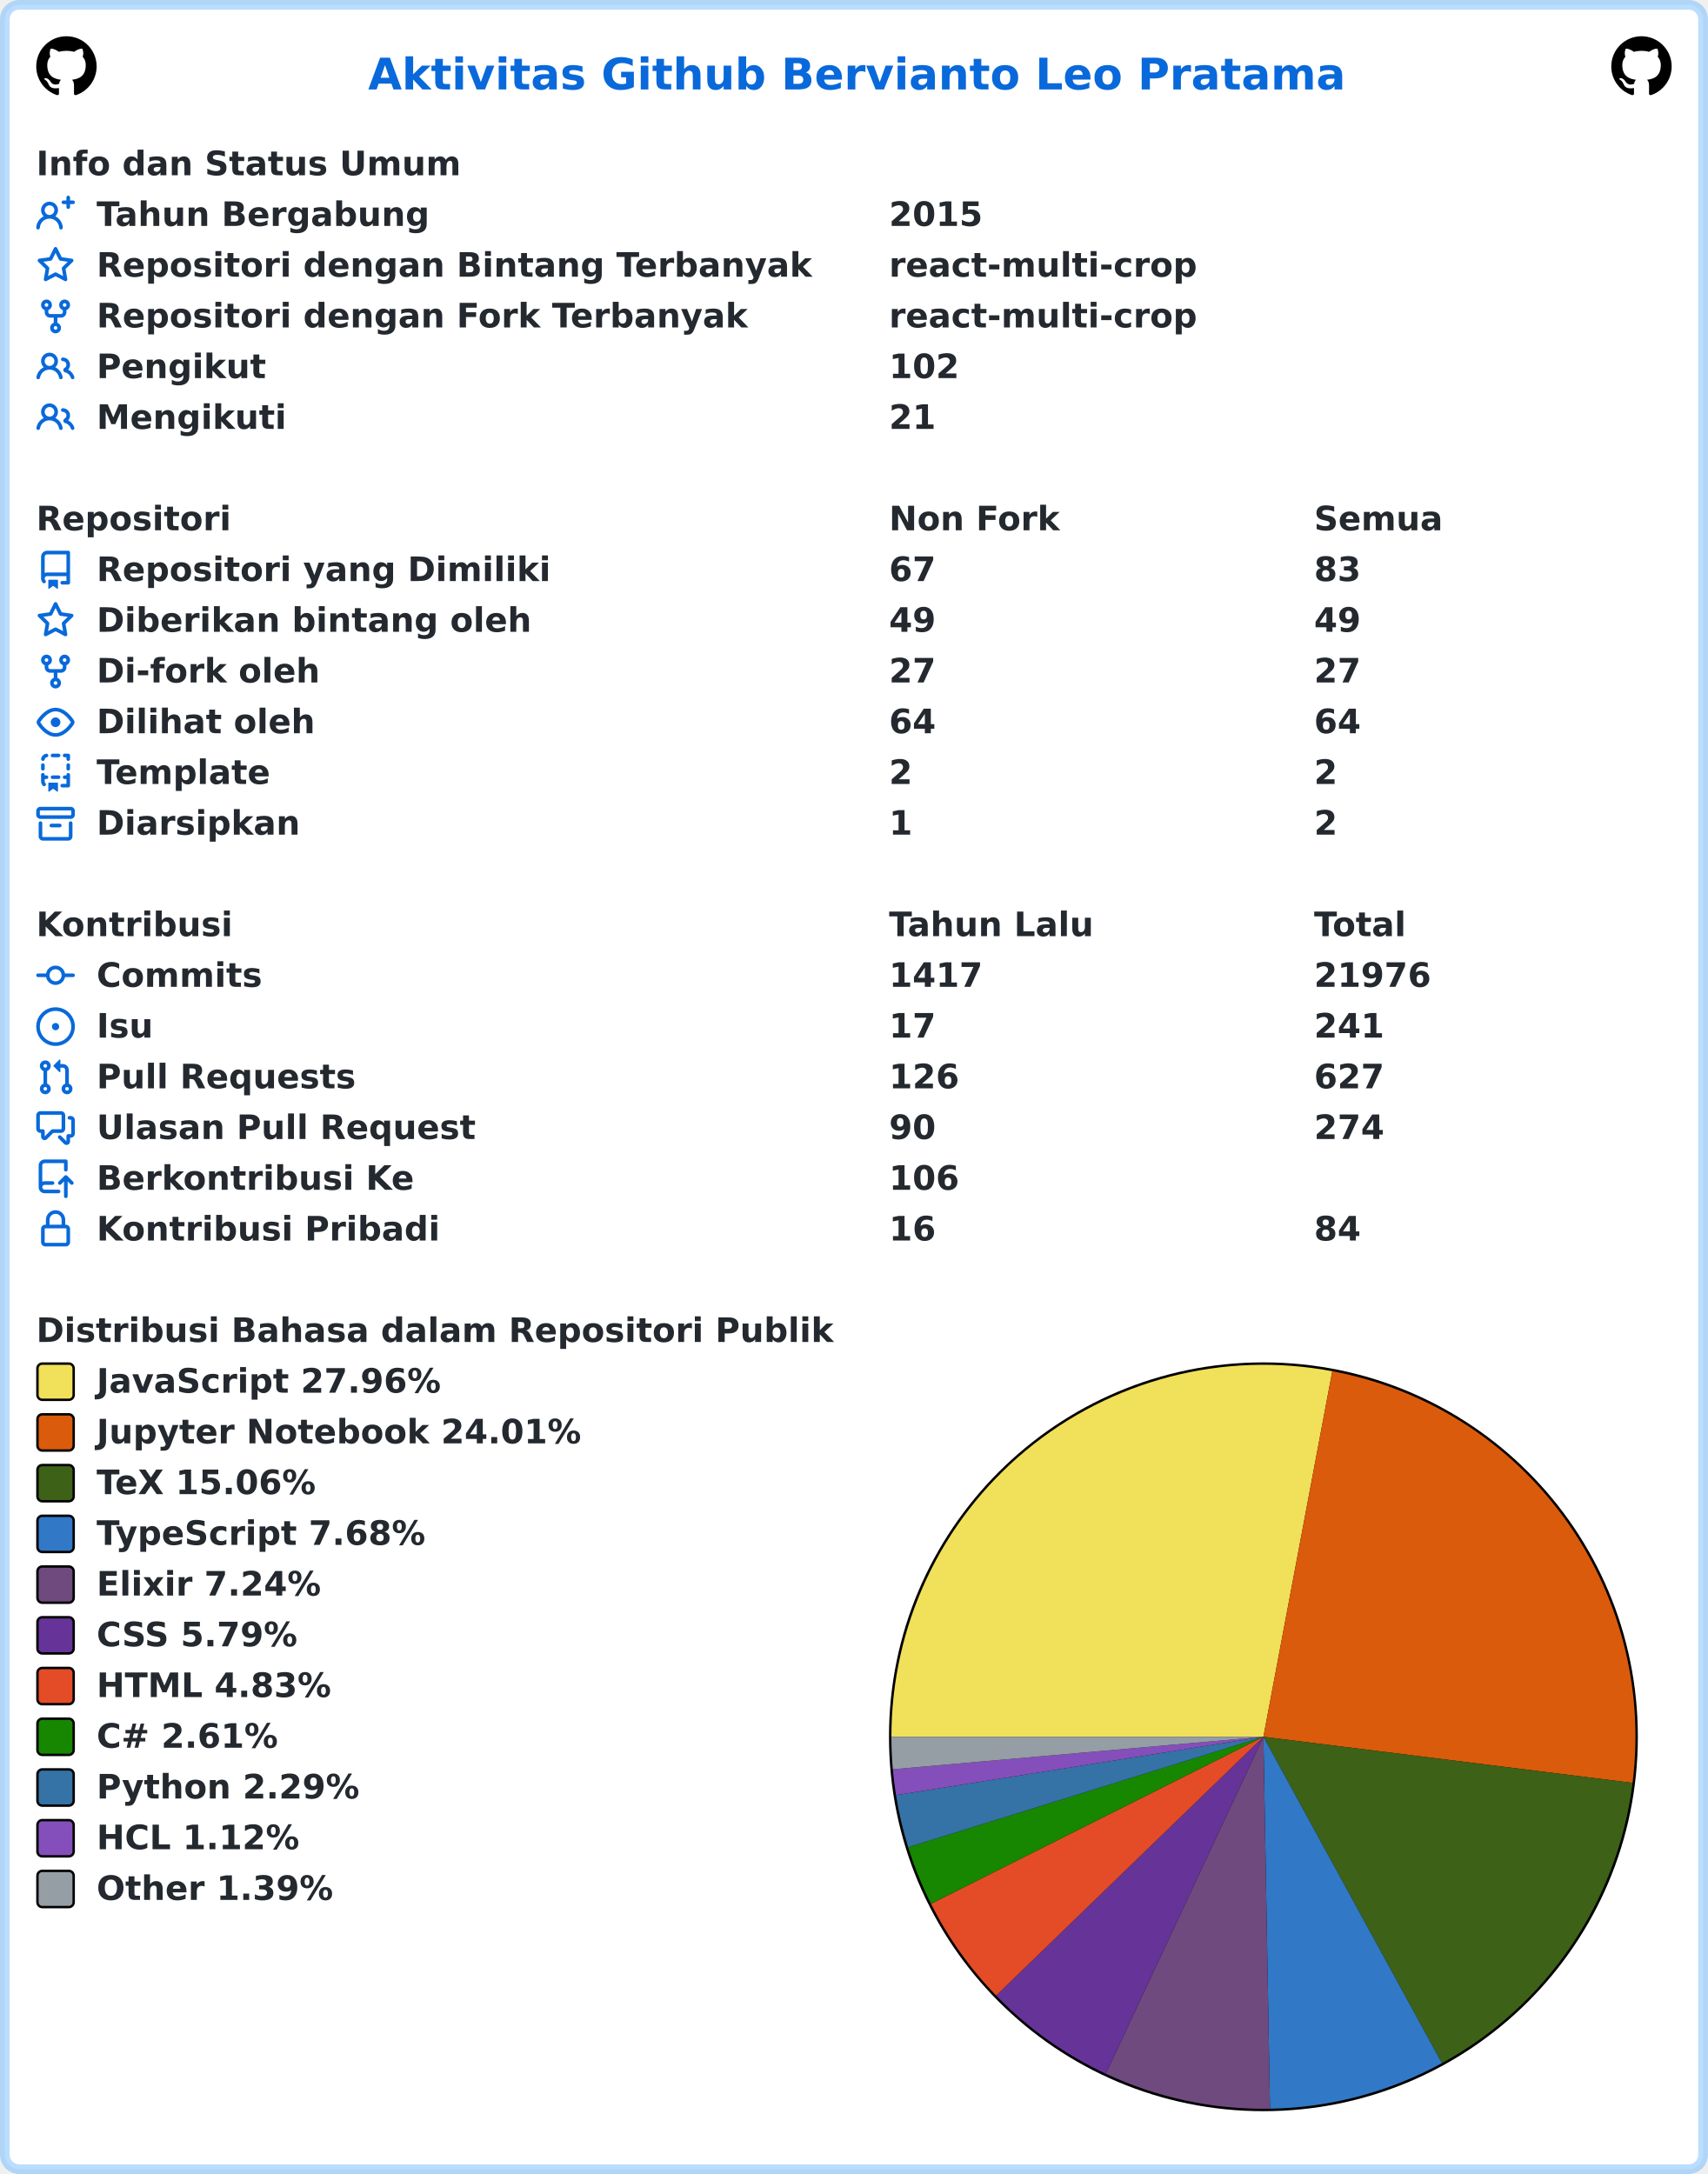
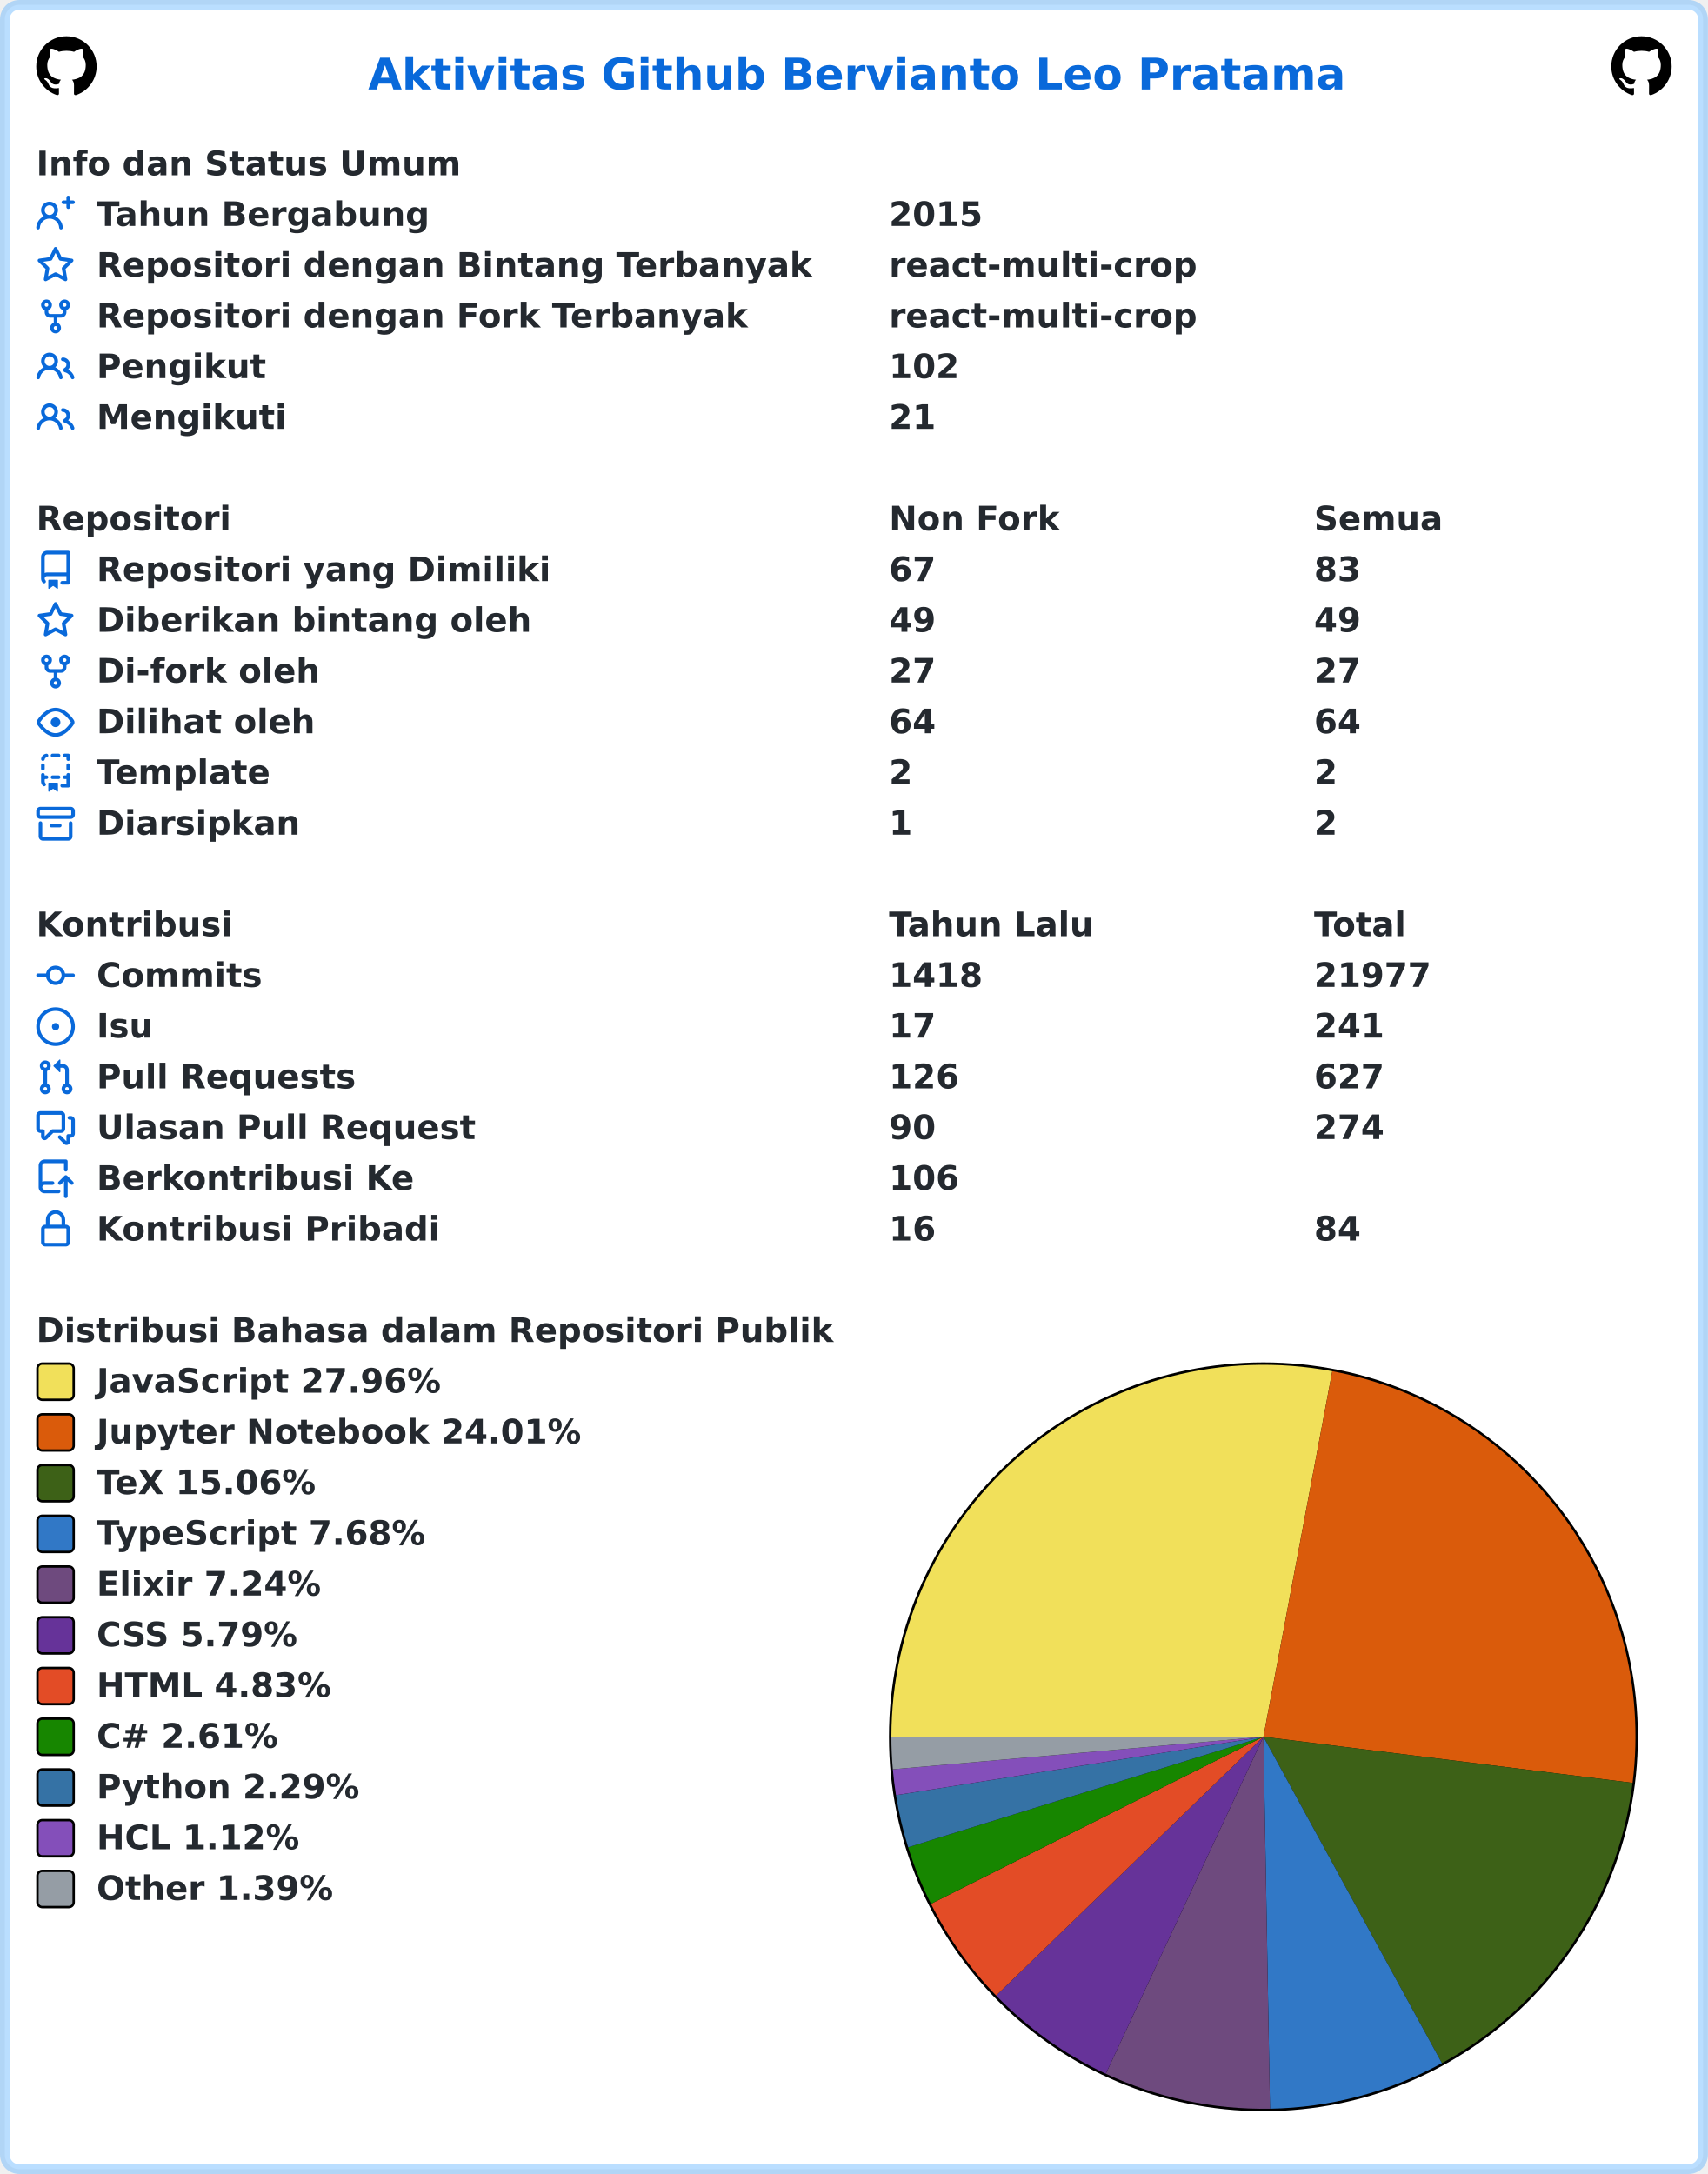
<svg xmlns="http://www.w3.org/2000/svg" width="707" height="900" viewBox="0 0 707 900" lang="id" xml:lang="id">
  <rect x="2" y="2" stroke-width="4" rx="6" width="703" height="896" stroke="rgba(84,174,255,0.4)" fill="#ffffff" />
  <g font-weight="600" font-size="110pt" font-family="Verdana,Geneva,DejaVu Sans,sans-serif" text-rendering="geometricPrecision">
    <text x="1239" y="301" lengthAdjust="spacingAndGlyphs" textLength="3261" transform="scale(0.123)" fill="#0969da">Aktivitas Github Bervianto Leo Pratama</text>
    <svg x="15" y="15" width="25" height="25" viewBox="0 0 16 16">
      <path fill="#000000" fill-rule="evenodd" d="M8 0C3.58 0 0 3.58 0 8c0 3.54 2.29 6.53 5.47 7.59.4.07.55-.17.55-.38 0-.19-.01-.82-.01-1.49-2.01.37-2.53-.49-2.69-.94-.09-.23-.48-.94-.82-1.13-.28-.15-.68-.52-.01-.53.63-.01 1.08.58 1.23.82.72 1.21 1.87.87 2.33.66.07-.52.28-.87.51-1.07-1.78-.2-3.64-.89-3.64-3.95 0-.87.31-1.59.82-2.15-.08-.2-.36-1.02.08-2.12 0 0 .67-.21 2.2.82.64-.18 1.32-.27 2-.27.68 0 1.36.09 2 .27 1.53-1.04 2.2-.82 2.2-.82.44 1.1.16 1.92.08 2.12.51.56.82 1.27.82 2.15 0 3.07-1.87 3.75-3.65 3.95.29.25.54.73.54 1.48 0 1.07-.01 1.93-.01 2.2 0 .21.15.46.55.38A8.013 8.013 0 0016 8c0-4.42-3.58-8-8-8z" />
    </svg>
    <svg x="667" y="15" width="25" height="25" viewBox="0 0 16 16">
      <path fill="#000000" fill-rule="evenodd" d="M8 0C3.58 0 0 3.58 0 8c0 3.54 2.29 6.53 5.47 7.59.4.07.55-.17.55-.38 0-.19-.01-.82-.01-1.49-2.01.37-2.53-.49-2.69-.94-.09-.23-.48-.94-.82-1.13-.28-.15-.68-.52-.01-.53.63-.01 1.08.58 1.23.82.72 1.21 1.87.87 2.33.66.07-.52.28-.87.51-1.07-1.78-.2-3.64-.89-3.64-3.95 0-.87.31-1.59.82-2.15-.08-.2-.36-1.02.08-2.12 0 0 .67-.21 2.2.82.64-.18 1.32-.27 2-.27.68 0 1.36.09 2 .27 1.53-1.04 2.2-.82 2.2-.82.44 1.1.16 1.92.08 2.12.51.56.82 1.27.82 2.15 0 3.07-1.87 3.75-3.65 3.95.29.25.54.73.54 1.48 0 1.07-.01 1.93-.01 2.2 0 .21.15.46.55.38A8.013 8.013 0 0016 8c0-4.42-3.58-8-8-8z" />
    </svg>
    <g transform="translate(0, 60)" fill="#24292f">
      <g transform="translate(15, 0)">
        <g transform="scale(0.095)">
          <text x="0" y="132" textLength="1852" lengthAdjust="spacingAndGlyphs">Info dan Status Umum</text>
        </g>
      </g>
      <g transform="translate(15, 21)">
        <path fill="#0969da" fill-rule="evenodd" d="M13.25 0a.75.75 0 01.75.75V2h1.25a.75.75 0 010 1.5H14v1.25a.75.75 0 01-1.5 0V3.5h-1.25a.75.75 0 010-1.5h1.25V.75a.75.75 0 01.75-.75zM5.5 4a2 2 0 100 4 2 2 0 000-4zm2.4 4.548a3.5 3.5 0 10-4.799 0 5.527 5.527 0 00-3.1 4.66.75.75 0 101.498.085A4.01 4.01 0 015.5 9.5a4.01 4.01 0 014.001 3.793.75.75 0 101.498-.086 5.527 5.527 0 00-3.1-4.659z" />
        <g transform="scale(0.095)">
          <text lengthAdjust="spacingAndGlyphs" textLength="1478" x="263" y="132">Tahun Bergabung</text>
          <text lengthAdjust="spacingAndGlyphs" textLength="420" x="3716" y="132">2015</text>
        </g>
      </g>
      <g transform="translate(15, 42)">
        <path fill="#0969da" fill-rule="evenodd" d="M8 .25a.75.75 0 01.673.418l1.882 3.815 4.21.612a.75.75 0 01.416 1.279l-3.046 2.97.719 4.192a.75.75 0 01-1.088.791L8 12.347l-3.766 1.98a.75.75 0 01-1.088-.79l.72-4.194L.818 6.374a.75.75 0 01.416-1.28l4.21-.611L7.327.668A.75.75 0 018 .25zm0 2.445L6.615 5.5a.75.75 0 01-.564.41l-3.097.45 2.24 2.184a.75.75 0 01.216.664l-.528 3.084 2.769-1.456a.75.75 0 01.698 0l2.77 1.456-.53-3.084a.75.75 0 01.216-.664l2.24-2.183-3.096-.45a.75.75 0 01-.564-.41L8 2.694v.001z" />
        <g transform="scale(0.095)">
          <text lengthAdjust="spacingAndGlyphs" textLength="3126" x="263" y="132">Repositori dengan Bintang Terbanyak</text>
          <text lengthAdjust="spacingAndGlyphs" textLength="1330" x="3716" y="132">react-multi-crop</text>
        </g>
      </g>
      <g transform="translate(15, 63)">
        <path fill="#0969da" fill-rule="evenodd" d="M5 3.25a.75.75 0 11-1.5 0 .75.75 0 011.5 0zm0 2.122a2.25 2.25 0 10-1.5 0v.878A2.25 2.25 0 005.75 8.5h1.5v2.128a2.251 2.251 0 101.5 0V8.5h1.5a2.25 2.25 0 002.25-2.25v-.878a2.25 2.25 0 10-1.5 0v.878a.75.75 0 01-.75.75h-4.5A.75.75 0 015 6.25v-.878zm3.75 7.378a.75.75 0 11-1.5 0 .75.75 0 011.5 0zm3-8.75a.75.75 0 100-1.5.75.75 0 000 1.5z" />
        <g transform="scale(0.095)">
          <text lengthAdjust="spacingAndGlyphs" textLength="2846" x="263" y="132">Repositori dengan Fork Terbanyak</text>
          <text lengthAdjust="spacingAndGlyphs" textLength="1330" x="3716" y="132">react-multi-crop</text>
        </g>
      </g>
      <g transform="translate(15, 84)">
        <path fill="#0969da" fill-rule="evenodd" d="M5.5 3.5a2 2 0 100 4 2 2 0 000-4zM2 5.5a3.5 3.5 0 115.898 2.549 5.507 5.507 0 013.034 4.084.75.75 0 11-1.482.235 4.001 4.001 0 00-7.9 0 .75.75 0 01-1.482-.236A5.507 5.507 0 013.102 8.05 3.49 3.49 0 012 5.5zM11 4a.75.75 0 100 1.5 1.5 1.5 0 01.666 2.844.75.75 0 00-.416.672v.352a.75.75 0 00.574.73c1.2.289 2.162 1.2 2.522 2.372a.75.75 0 101.434-.44 5.01 5.01 0 00-2.56-3.012A3 3 0 0011 4z" />
        <g transform="scale(0.095)">
          <text lengthAdjust="spacingAndGlyphs" textLength="723" x="263" y="132">Pengikut</text>
          <text lengthAdjust="spacingAndGlyphs" textLength="315" x="3716" y="132">102</text>
        </g>
      </g>
      <g transform="translate(15, 105)">
        <path fill="#0969da" fill-rule="evenodd" d="M5.5 3.5a2 2 0 100 4 2 2 0 000-4zM2 5.5a3.5 3.5 0 115.898 2.549 5.507 5.507 0 013.034 4.084.75.75 0 11-1.482.235 4.001 4.001 0 00-7.9 0 .75.75 0 01-1.482-.236A5.507 5.507 0 013.102 8.05 3.49 3.49 0 012 5.5zM11 4a.75.75 0 100 1.5 1.5 1.5 0 01.666 2.844.75.75 0 00-.416.672v.352a.75.75 0 00.574.73c1.2.289 2.162 1.2 2.522 2.372a.75.75 0 101.434-.44 5.01 5.01 0 00-2.56-3.012A3 3 0 0011 4z" />
        <g transform="scale(0.095)">
          <text lengthAdjust="spacingAndGlyphs" textLength="813" x="263" y="132">Mengikuti</text>
          <text lengthAdjust="spacingAndGlyphs" textLength="210" x="3716" y="132">21</text>
        </g>
      </g>
    </g>
    <g transform="translate(0, 207)" fill="#24292f">
      <g transform="translate(15, 0)">
        <g transform="scale(0.095)">
          <text x="0" y="132" textLength="832" lengthAdjust="spacingAndGlyphs">Repositori</text>
          <text x="3716" y="132" textLength="740" lengthAdjust="spacingAndGlyphs">Non Fork</text>
          <text x="5568" y="132" textLength="573" lengthAdjust="spacingAndGlyphs">Semua</text>
        </g>
      </g>
      <g transform="translate(15, 21)">
        <path fill="#0969da" fill-rule="evenodd" d="M2 2.5A2.5 2.5 0 014.5 0h8.75a.75.75 0 01.75.75v12.5a.75.75 0 01-.75.75h-2.5a.75.75 0 110-1.5h1.75v-2h-8a1 1 0 00-.714 1.7.75.75 0 01-1.072 1.05A2.495 2.495 0 012 11.5v-9zm10.5-1V9h-8c-.356 0-.694.074-1 .208V2.5a1 1 0 011-1h8zM5 12.25v3.25a.25.25 0 00.4.2l1.45-1.087a.25.25 0 01.3 0L8.6 15.7a.25.25 0 00.4-.2v-3.25a.25.25 0 00-.25-.25h-3.5a.25.25 0 00-.25.25z" />
        <g transform="scale(0.095)">
          <text lengthAdjust="spacingAndGlyphs" textLength="1962" x="263" y="132">Repositori yang Dimiliki</text>
          <text lengthAdjust="spacingAndGlyphs" textLength="210" x="3716" y="132">67</text>
          <text lengthAdjust="spacingAndGlyphs" textLength="210" x="5568" y="132">83</text>
        </g>
      </g>
      <g transform="translate(15, 42)">
        <path fill="#0969da" fill-rule="evenodd" d="M8 .25a.75.75 0 01.673.418l1.882 3.815 4.21.612a.75.75 0 01.416 1.279l-3.046 2.97.719 4.192a.75.75 0 01-1.088.791L8 12.347l-3.766 1.98a.75.75 0 01-1.088-.79l.72-4.194L.818 6.374a.75.75 0 01.416-1.28l4.21-.611L7.327.668A.75.75 0 018 .25zm0 2.445L6.615 5.5a.75.75 0 01-.564.41l-3.097.45 2.24 2.184a.75.75 0 01.216.664l-.528 3.084 2.769-1.456a.75.75 0 01.698 0l2.77 1.456-.53-3.084a.75.75 0 01.216-.664l2.24-2.183-3.096-.45a.75.75 0 01-.564-.41L8 2.694v.001z" />
        <g transform="scale(0.095)">
          <text lengthAdjust="spacingAndGlyphs" textLength="1887" x="263" y="132">Diberikan bintang oleh</text>
          <text lengthAdjust="spacingAndGlyphs" textLength="210" x="3716" y="132">49</text>
          <text lengthAdjust="spacingAndGlyphs" textLength="210" x="5568" y="132">49</text>
        </g>
      </g>
      <g transform="translate(15, 63)">
        <path fill="#0969da" fill-rule="evenodd" d="M5 3.25a.75.75 0 11-1.5 0 .75.75 0 011.5 0zm0 2.122a2.25 2.25 0 10-1.5 0v.878A2.25 2.25 0 005.75 8.5h1.5v2.128a2.251 2.251 0 101.5 0V8.5h1.5a2.25 2.25 0 002.25-2.25v-.878a2.25 2.25 0 10-1.5 0v.878a.75.75 0 01-.75.75h-4.5A.75.75 0 015 6.25v-.878zm3.75 7.378a.75.75 0 11-1.5 0 .75.75 0 011.5 0zm3-8.75a.75.75 0 100-1.5.75.75 0 000 1.5z" />
        <g transform="scale(0.095)">
          <text lengthAdjust="spacingAndGlyphs" textLength="963" x="263" y="132">Di-fork oleh</text>
          <text lengthAdjust="spacingAndGlyphs" textLength="210" x="3716" y="132">27</text>
          <text lengthAdjust="spacingAndGlyphs" textLength="210" x="5568" y="132">27</text>
        </g>
      </g>
      <g transform="translate(15, 84)">
        <path fill="#0969da" fill-rule="evenodd" d="M1.679 7.932c.412-.621 1.242-1.75 2.366-2.717C5.175 4.242 6.527 3.5 8 3.5c1.473 0 2.824.742 3.955 1.715 1.124.967 1.954 2.096 2.366 2.717a.119.119 0 010 .136c-.412.621-1.242 1.75-2.366 2.717C10.825 11.758 9.473 12.5 8 12.5c-1.473 0-2.824-.742-3.955-1.715C2.92 9.818 2.09 8.69 1.679 8.068a.119.119 0 010-.136zM8 2c-1.981 0-3.67.992-4.933 2.078C1.797 5.169.88 6.423.43 7.1a1.619 1.619 0 000 1.798c.45.678 1.367 1.932 2.637 3.024C4.329 13.008 6.019 14 8 14c1.981 0 3.67-.992 4.933-2.078 1.27-1.091 2.187-2.345 2.637-3.023a1.619 1.619 0 000-1.798c-.45-.678-1.367-1.932-2.637-3.023C11.671 2.992 9.981 2 8 2zm0 8a2 2 0 100-4 2 2 0 000 4z" />
        <g transform="scale(0.095)">
          <text lengthAdjust="spacingAndGlyphs" textLength="944" x="263" y="132">Dilihat oleh</text>
          <text lengthAdjust="spacingAndGlyphs" textLength="210" x="3716" y="132">64</text>
          <text lengthAdjust="spacingAndGlyphs" textLength="210" x="5568" y="132">64</text>
        </g>
      </g>
      <g transform="translate(15, 105)">
        <path fill="#0969da" fill-rule="evenodd" d="M6 .75A.75.75 0 016.75 0h2.5a.75.75 0 010 1.5h-2.5A.75.75 0 016 .75zm5 0a.75.75 0 01.75-.75h1.5a.75.75 0 01.75.75v1.5a.75.75 0 01-1.5 0V1.5h-.75A.75.75 0 0111 .75zM4.992.662a.75.75 0 01-.636.848c-.436.063-.783.41-.846.846a.75.75 0 01-1.485-.212A2.501 2.501 0 014.144.025a.75.75 0 01.848.637zM2.75 4a.75.75 0 01.75.75v1.5a.75.75 0 01-1.5 0v-1.5A.75.75 0 012.75 4zm10.5 0a.75.75 0 01.75.75v1.5a.75.75 0 01-1.5 0v-1.5a.75.75 0 01.75-.75zM2.75 8a.75.75 0 01.75.75v.268A1.72 1.72 0 013.75 9h.5a.75.75 0 010 1.5h-.5a.25.25 0 00-.25.25v.75c0 .28.114.532.3.714a.75.75 0 01-1.05 1.072A2.495 2.495 0 012 11.5V8.75A.75.75 0 012.75 8zm10.5 0a.75.75 0 01.75.75v4.5a.75.75 0 01-.75.75h-2.5a.75.75 0 010-1.5h1.75v-2h-.75a.75.75 0 010-1.5h.75v-.25a.75.75 0 01.75-.75zM6 9.75A.75.75 0 016.75 9h2.5a.75.75 0 010 1.5h-2.5A.75.75 0 016 9.75zm-1 2.5v3.25a.25.25 0 00.4.2l1.45-1.087a.25.25 0 01.3 0L8.6 15.7a.25.25 0 00.4-.2v-3.25a.25.25 0 00-.25-.25h-3.5a.25.25 0 00-.25.25z" />
        <g transform="scale(0.095)">
          <text lengthAdjust="spacingAndGlyphs" textLength="783" x="263" y="132">Template</text>
          <text lengthAdjust="spacingAndGlyphs" textLength="105" x="3716" y="132">2</text>
          <text lengthAdjust="spacingAndGlyphs" textLength="105" x="5568" y="132">2</text>
        </g>
      </g>
      <g transform="translate(15, 126)">
        <path fill="#0969da" fill-rule="evenodd" d="M1.75 2.5a.25.25 0 00-.25.25v1.5c0 .138.112.25.25.25h12.5a.25.25 0 00.25-.25v-1.5a.25.25 0 00-.25-.25H1.75zM0 2.75C0 1.784.784 1 1.75 1h12.5c.966 0 1.75.784 1.75 1.75v1.5A1.75 1.75 0 0114.25 6H1.75A1.75 1.75 0 010 4.25v-1.5zM1.75 7a.75.75 0 01.75.75v5.5c0 .138.112.25.25.25h10.5a.25.25 0 00.25-.25v-5.5a.75.75 0 111.5 0v5.5A1.75 1.75 0 0113.25 15H2.75A1.75 1.75 0 011 13.25v-5.5A.75.75 0 011.75 7zm4.5 1a.75.75 0 000 1.5h3.5a.75.75 0 100-1.5h-3.5z" />
        <g transform="scale(0.095)">
          <text lengthAdjust="spacingAndGlyphs" textLength="880" x="263" y="132">Diarsipkan</text>
          <text lengthAdjust="spacingAndGlyphs" textLength="105" x="3716" y="132">1</text>
          <text lengthAdjust="spacingAndGlyphs" textLength="105" x="5568" y="132">2</text>
        </g>
      </g>
    </g>
    <g transform="translate(0, 375)" fill="#24292f">
      <g transform="translate(15, 0)">
        <g transform="scale(0.095)">
          <text x="0" y="132" textLength="834" lengthAdjust="spacingAndGlyphs">Kontribusi</text>
          <text x="3716" y="132" textLength="914" lengthAdjust="spacingAndGlyphs">Tahun Lalu</text>
          <text x="5568" y="132" textLength="414" lengthAdjust="spacingAndGlyphs">Total</text>
        </g>
      </g>
      <g transform="translate(15, 21)">
        <path fill="#0969da" fill-rule="evenodd" d="M10.5 7.75a2.5 2.5 0 11-5 0 2.5 2.5 0 015 0zm1.43.75a4.002 4.002 0 01-7.86 0H.75a.75.75 0 110-1.5h3.32a4.001 4.001 0 017.86 0h3.32a.75.75 0 110 1.5h-3.32z" />
        <g transform="scale(0.095)">
          <text lengthAdjust="spacingAndGlyphs" textLength="734" x="263" y="132">Commits</text>
-           <text lengthAdjust="spacingAndGlyphs" textLength="420" x="3716" y="132">1417</text>
-           <text lengthAdjust="spacingAndGlyphs" textLength="525" x="5568" y="132">21976</text>
+           <text lengthAdjust="spacingAndGlyphs" textLength="420" x="3716" y="132">1418</text>
+           <text lengthAdjust="spacingAndGlyphs" textLength="525" x="5568" y="132">21977</text>
        </g>
      </g>
      <g transform="translate(15, 42)">
        <path fill="#0969da" d="M8 9.5a1.5 1.5 0 100-3 1.5 1.5 0 000 3z" />
        <path fill="#0969da" fill-rule="evenodd" d="M8 0a8 8 0 100 16A8 8 0 008 0zM1.5 8a6.5 6.5 0 1113 0 6.5 6.5 0 01-13 0z" />
        <g transform="scale(0.095)">
          <text lengthAdjust="spacingAndGlyphs" textLength="238" x="263" y="132">Isu</text>
          <text lengthAdjust="spacingAndGlyphs" textLength="210" x="3716" y="132">17</text>
          <text lengthAdjust="spacingAndGlyphs" textLength="315" x="5568" y="132">241</text>
        </g>
      </g>
      <g transform="translate(15, 63)">
        <path fill="#0969da" fill-rule="evenodd" d="M7.177 3.073L9.573.677A.25.25 0 0110 .854v4.792a.25.25 0 01-.427.177L7.177 3.427a.25.25 0 010-.354zM3.75 2.5a.75.75 0 100 1.5.75.75 0 000-1.5zm-2.25.75a2.25 2.25 0 113 2.122v5.256a2.251 2.251 0 11-1.5 0V5.372A2.25 2.25 0 011.5 3.25zM11 2.5h-1V4h1a1 1 0 011 1v5.628a2.251 2.251 0 101.5 0V5A2.5 2.5 0 0011 2.5zm1 10.25a.75.75 0 111.5 0 .75.75 0 01-1.5 0zM3.75 12a.75.75 0 100 1.5.75.75 0 000-1.5z" />
        <g transform="scale(0.095)">
          <text lengthAdjust="spacingAndGlyphs" textLength="1113" x="263" y="132">Pull Requests</text>
          <text lengthAdjust="spacingAndGlyphs" textLength="315" x="3716" y="132">126</text>
          <text lengthAdjust="spacingAndGlyphs" textLength="315" x="5568" y="132">627</text>
        </g>
      </g>
      <g transform="translate(15, 84)">
        <path fill="#0969da" fill-rule="evenodd" d="M1.5 2.75a.25.25 0 01.25-.25h8.5a.25.25 0 01.25.25v5.5a.25.25 0 01-.25.25h-3.5a.75.75 0 00-.53.22L3.5 11.44V9.25a.75.75 0 00-.75-.75h-1a.25.25 0 01-.25-.25v-5.5zM1.75 1A1.75 1.75 0 000 2.75v5.5C0 9.216.784 10 1.75 10H2v1.543a1.457 1.457 0 002.487 1.03L7.061 10h3.189A1.75 1.75 0 0012 8.25v-5.5A1.75 1.75 0 0010.25 1h-8.5zM14.5 4.75a.25.25 0 00-.25-.25h-.5a.75.75 0 110-1.5h.5c.966 0 1.75.784 1.75 1.75v5.5A1.75 1.75 0 0114.25 12H14v1.543a1.457 1.457 0 01-2.487 1.03L9.22 12.28a.75.75 0 111.06-1.06l2.22 2.22v-2.19a.75.75 0 01.75-.75h1a.25.25 0 00.25-.25v-5.5z" />
        <g transform="scale(0.095)">
          <text lengthAdjust="spacingAndGlyphs" textLength="1640" x="263" y="132">Ulasan Pull Request</text>
          <text lengthAdjust="spacingAndGlyphs" textLength="210" x="3716" y="132">90</text>
          <text lengthAdjust="spacingAndGlyphs" textLength="315" x="5568" y="132">274</text>
        </g>
      </g>
      <g transform="translate(15, 105)">
        <path fill="#0969da" fill-rule="evenodd" d="M1 2.5A2.5 2.5 0 013.5 0h8.75a.75.75 0 01.75.75v3.5a.75.75 0 01-1.5 0V1.5h-8a1 1 0 00-1 1v6.708A2.492 2.492 0 013.5 9h3.25a.75.75 0 010 1.5H3.5a1 1 0 100 2h5.75a.75.75 0 010 1.5H3.5A2.5 2.5 0 011 11.5v-9zm13.23 7.79a.75.75 0 001.06-1.06l-2.505-2.505a.75.75 0 00-1.06 0L9.22 9.229a.75.75 0 001.06 1.061l1.225-1.224v6.184a.75.75 0 001.5 0V9.066l1.224 1.224z" />
        <g transform="scale(0.095)">
          <text lengthAdjust="spacingAndGlyphs" textLength="1366" x="263" y="132">Berkontribusi Ke</text>
          <text lengthAdjust="spacingAndGlyphs" textLength="315" x="3716" y="132">106</text>
        </g>
      </g>
      <g transform="translate(15, 126)">
        <path fill="#0969da" fill-rule="evenodd" d="M4 4v2h-.25A1.75 1.75 0 002 7.75v5.5c0 .966.784 1.75 1.75 1.75h8.5A1.75 1.75 0 0014 13.25v-5.5A1.75 1.75 0 0012.25 6H12V4a4 4 0 10-8 0zm6.5 2V4a2.5 2.5 0 00-5 0v2h5zM12 7.5h.25a.25.25 0 01.25.25v5.5a.25.25 0 01-.25.25h-8.5a.25.25 0 01-.25-.25v-5.5a.25.25 0 01.25-.25H12z" />
        <g transform="scale(0.095)">
          <text lengthAdjust="spacingAndGlyphs" textLength="1456" x="263" y="132">Kontribusi Pribadi</text>
          <text lengthAdjust="spacingAndGlyphs" textLength="210" x="3716" y="132">16</text>
          <text lengthAdjust="spacingAndGlyphs" textLength="210" x="5568" y="132">84</text>
        </g>
      </g>
    </g>
    <g transform="translate(0, 543)" fill="#24292f">
      <g transform="translate(15, 0)">
        <g transform="scale(0.095)">
          <text x="0" y="132" textLength="3438" lengthAdjust="spacingAndGlyphs">Distribusi Bahasa dalam Repositori Publik</text>
        </g>
      </g>
      <g transform="translate(368, 21)">
        <circle cx="155" cy="155" r="155" fill="#000000" />
      </g>
      <g transform="translate(369, 22)">
        <path fill-rule="evenodd" fill="#f1e05a" d="M 0.0,154 A 154 154 0 0 1 182.508 2.662 L 154,154 Z" />
        <path fill-rule="evenodd" fill="#DA5B0B" d="M 182.508,2.662 A 154 154 0 0 1 306.813 173.083 L 154,154 Z" />
        <path fill-rule="evenodd" fill="#3D6117" d="M 306.813,173.083 A 154 154 0 0 1 227.891 289.115 L 154,154 Z" />
        <path fill-rule="evenodd" fill="#3178c6" d="M 227.891,289.115 A 154 154 0 0 1 156.722 307.976 L 154,154 Z" />
        <path fill-rule="evenodd" fill="#6e4a7e" d="M 156.722,307.976 A 154 154 0 0 1 88.753 293.495 L 154,154 Z" />
        <path fill-rule="evenodd" fill="#663399" d="M 88.753,293.495 A 154 154 0 0 1 43.361 261.122 L 154,154 Z" />
        <path fill-rule="evenodd" fill="#e34c26" d="M 43.361,261.122 A 154 154 0 0 1 16.393 223.139 L 154,154 Z" />
        <path fill-rule="evenodd" fill="#178600" d="M 16.393,223.139 A 154 154 0 0 1 6.946 199.729 L 154,154 Z" />
        <path fill-rule="evenodd" fill="#3572A5" d="M 6.946,199.729 A 154 154 0 0 1 1.909 178.17 L 154,154 Z" />
        <path fill-rule="evenodd" fill="#844FBA" d="M 1.909,178.17 A 154 154 0 0 1 0.589 167.451 L 154,154 Z" />
        <path fill-rule="evenodd" fill="#959da5" d="M 0.589,167.451 A 154 154 0 0 1 0.0 154 L 154,154 Z" />
      </g>
      <g transform="translate(15, 21)">
        <rect x="0.5" y="0.5" rx="2" width="15" height="15" fill="#f1e05a" stroke-width="1" stroke="#000000" />
        <text transform="scale(0.095)" x="263" y="132" textLength="1516" lengthAdjust="spacingAndGlyphs">JavaScript 27.96%</text>
      </g>
      <g transform="translate(15, 42)">
        <rect x="0.5" y="0.5" rx="2" width="15" height="15" fill="#DA5B0B" stroke-width="1" stroke="#000000" />
        <text transform="scale(0.095)" x="263" y="132" textLength="2126" lengthAdjust="spacingAndGlyphs">Jupyter Notebook 24.01%</text>
      </g>
      <g transform="translate(15, 63)">
        <rect x="0.5" y="0.5" rx="2" width="15" height="15" fill="#3D6117" stroke-width="1" stroke="#000000" />
        <text transform="scale(0.095)" x="263" y="132" textLength="999" lengthAdjust="spacingAndGlyphs">TeX 15.06%</text>
      </g>
      <g transform="translate(15, 84)">
        <rect x="0.5" y="0.5" rx="2" width="15" height="15" fill="#3178c6" stroke-width="1" stroke="#000000" />
        <text transform="scale(0.095)" x="263" y="132" textLength="1462" lengthAdjust="spacingAndGlyphs">TypeScript 7.68%</text>
      </g>
      <g transform="translate(15, 105)">
        <rect x="0.5" y="0.5" rx="2" width="15" height="15" fill="#6e4a7e" stroke-width="1" stroke="#000000" />
        <text transform="scale(0.095)" x="263" y="132" textLength="987" lengthAdjust="spacingAndGlyphs">Elixir 7.24%</text>
      </g>
      <g transform="translate(15, 126)">
        <rect x="0.5" y="0.5" rx="2" width="15" height="15" fill="#663399" stroke-width="1" stroke="#000000" />
        <text transform="scale(0.095)" x="263" y="132" textLength="903" lengthAdjust="spacingAndGlyphs">CSS 5.79%</text>
      </g>
      <g transform="translate(15, 147)">
        <rect x="0.5" y="0.5" rx="2" width="15" height="15" fill="#e34c26" stroke-width="1" stroke="#000000" />
        <text transform="scale(0.095)" x="263" y="132" textLength="1036" lengthAdjust="spacingAndGlyphs">HTML 4.83%</text>
      </g>
      <g transform="translate(15, 168)">
        <rect x="0.5" y="0.5" rx="2" width="15" height="15" fill="#178600" stroke-width="1" stroke="#000000" />
        <text transform="scale(0.095)" x="263" y="132" textLength="831" lengthAdjust="spacingAndGlyphs">C# 2.61%</text>
      </g>
      <g transform="translate(15, 189)">
        <rect x="0.5" y="0.5" rx="2" width="15" height="15" fill="#3572A5" stroke-width="1" stroke="#000000" />
        <text transform="scale(0.095)" x="263" y="132" textLength="1149" lengthAdjust="spacingAndGlyphs">Python 2.29%</text>
      </g>
      <g transform="translate(15, 210)">
        <rect x="0.5" y="0.5" rx="2" width="15" height="15" fill="#844FBA" stroke-width="1" stroke="#000000" />
        <text transform="scale(0.095)" x="263" y="132" textLength="909" lengthAdjust="spacingAndGlyphs">HCL 1.12%</text>
      </g>
      <g transform="translate(15, 231)">
        <rect x="0.5" y="0.5" rx="2" width="15" height="15" fill="#959da5" stroke-width="1" stroke="#000000" />
        <text transform="scale(0.095)" x="263" y="132" textLength="1047" lengthAdjust="spacingAndGlyphs">Other 1.39%</text>
      </g>
    </g>
  </g>
</svg>
